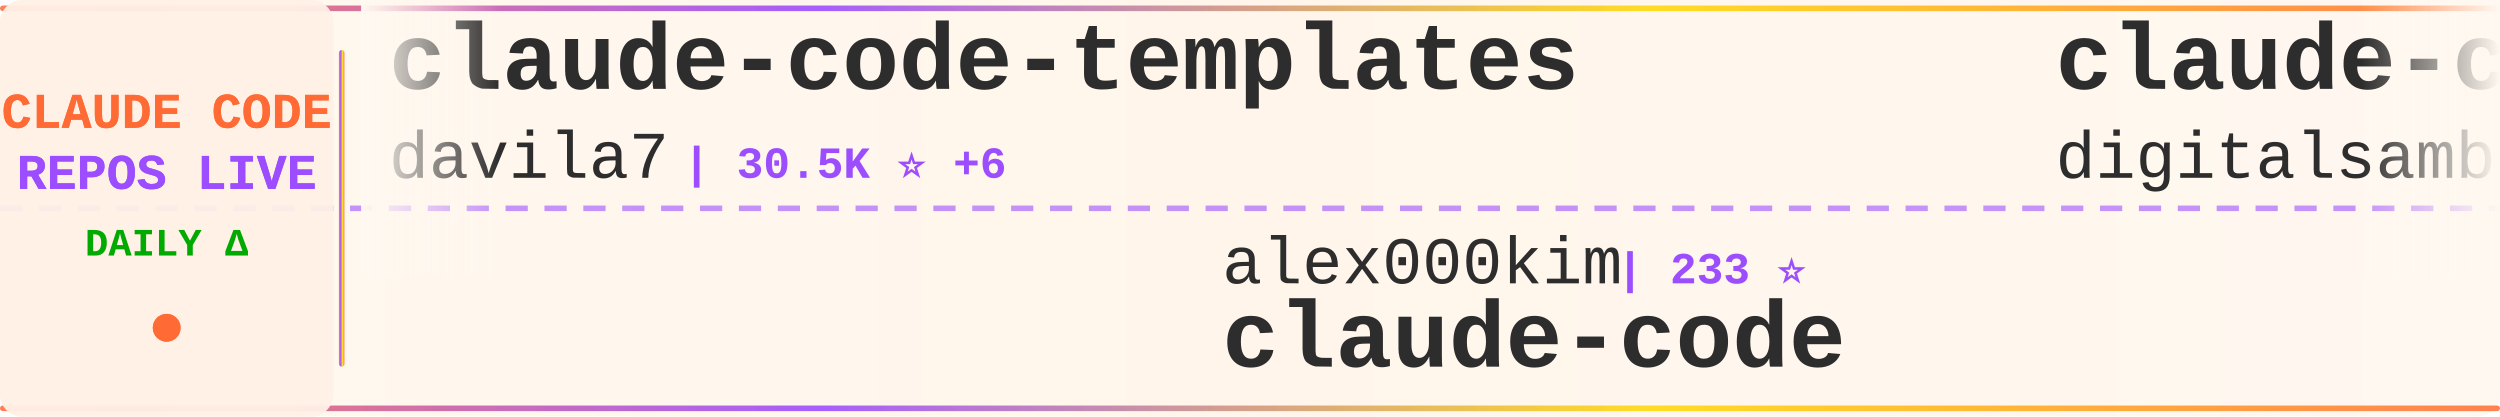
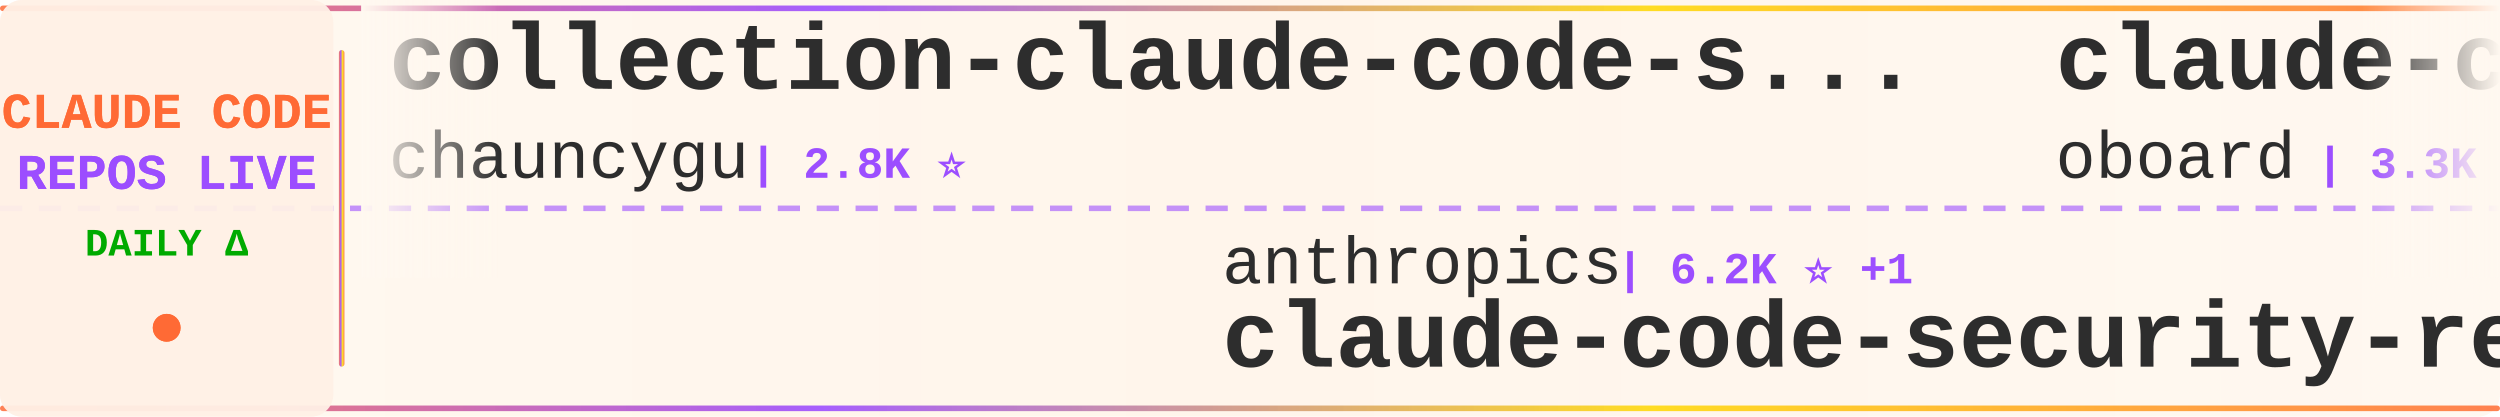
<svg xmlns="http://www.w3.org/2000/svg" width="900" height="150">
  <defs>
    <linearGradient id="tickerBg" x1="0%" y1="0%" x2="100%" y2="0%">
      <stop offset="0%" style="stop-color:#fff8f0;stop-opacity:0.98" />
      <stop offset="50%" style="stop-color:#fff5eb;stop-opacity:1" />
      <stop offset="100%" style="stop-color:#fff8f0;stop-opacity:0.98" />
    </linearGradient>
    <linearGradient id="borderGrad" x1="0%" y1="0%" x2="100%" y2="0%">
      <stop offset="0%" style="stop-color:#FF6B35;stop-opacity:0.85">
        <animate attributeName="stop-opacity" values="0.85;1;0.85" dur="2s" repeatCount="indefinite" />
      </stop>
      <stop offset="33%" style="stop-color:#9C4EFF;stop-opacity:0.9">
        <animate attributeName="stop-opacity" values="0.9;1;0.9" dur="2.2s" repeatCount="indefinite" />
      </stop>
      <stop offset="66%" style="stop-color:#FFD700;stop-opacity:0.85">
        <animate attributeName="stop-opacity" values="0.85;1;0.85" dur="1.8s" repeatCount="indefinite" />
      </stop>
      <stop offset="100%" style="stop-color:#FF6B35;stop-opacity:0.85">
        <animate attributeName="stop-opacity" values="0.85;1;0.85" dur="2s" repeatCount="indefinite" />
      </stop>
    </linearGradient>
    <filter id="textGlow">
      <feGaussianBlur stdDeviation="0.15" result="coloredBlur" />
      <feMerge>
        <feMergeNode in="coloredBlur" />
        <feMergeNode in="SourceGraphic" />
      </feMerge>
    </filter>
    <filter id="metricGlow">
      <feGaussianBlur stdDeviation="0.2" result="coloredBlur" />
      <feMerge>
        <feMergeNode in="coloredBlur" />
        <feMergeNode in="SourceGraphic" />
      </feMerge>
    </filter>
    <linearGradient id="leftFade" x1="0%" y1="0%" x2="100%" y2="0%">
      <stop offset="0%" style="stop-color:#fff8f0;stop-opacity:1" />
      <stop offset="100%" style="stop-color:#fff8f0;stop-opacity:0" />
    </linearGradient>
    <linearGradient id="rightFade" x1="0%" y1="0%" x2="100%" y2="0%">
      <stop offset="0%" style="stop-color:#fff8f0;stop-opacity:0" />
      <stop offset="100%" style="stop-color:#fff8f0;stop-opacity:1" />
    </linearGradient>
  </defs>
  <rect width="900" height="150" fill="url(#tickerBg)" rx="8" />
  <rect x="0" y="2" width="900" height="2" fill="url(#borderGrad)" rx="1" />
  <rect x="0" y="146" width="900" height="2" fill="url(#borderGrad)" rx="1" />
  <line x1="0" y1="75" x2="900" y2="75" stroke="#9C4EFF" stroke-width="2" stroke-dasharray="8 6" opacity="0.6" />
  <rect x="0" y="0" width="120" height="150" fill="#fff0e6" opacity="0.95" rx="8" />
  <text x="60" y="46" font-family="'Courier New', monospace" font-size="18" font-weight="bold" fill="#FF6B35" text-anchor="middle" filter="url(#textGlow)">
    CLAUDE CODE
  </text>
  <text x="60" y="68" font-family="'Courier New', monospace" font-size="18" font-weight="bold" fill="#9C4EFF" text-anchor="middle" filter="url(#textGlow)">
    REPOS LIVE
  </text>
  <text x="60" y="92" font-family="'Courier New', monospace" font-size="14" font-weight="bold" fill="#00aa00" text-anchor="middle">
    DAILY Δ
  </text>
  <circle cx="60" cy="118" r="5" fill="#FF6B35" filter="url(#metricGlow)">
    <animate attributeName="r" values="4;6;4" dur="1.5s" repeatCount="indefinite" />
    <animate attributeName="opacity" values="0.6;1;0.6" dur="1.5s" repeatCount="indefinite" />
  </circle>
  <rect x="122" y="18" width="2" height="114" fill="url(#borderGrad)" rx="1" />
  <clipPath id="tickerClip">
    <rect x="130" y="0" width="770" height="150" />
  </clipPath>
  <g clip-path="url(#tickerClip)">
    <g id="tickerItems">
      <animateTransform attributeName="transform" attributeType="XML" type="translate" from="0 0" to="-3000 0" dur="54s" repeatCount="indefinite" />
      <g transform="translate(0, 0)">
-         <text x="140" y="32" font-family="'Courier New', monospace" font-size="34" font-weight="bold" fill="#2d2d2d">claude-code-templates</text>
-         <text x="140" y="64" font-family="'Courier New', monospace" font-size="24" font-weight="normal" fill="#2d2d2d" opacity="1.0">davila7</text>
-         <text x="246" y="64" font-family="'Courier New', monospace" font-size="16" font-weight="bold" fill="#9C4EFF"> | 30.5K ⭐ +6</text>
+         <text x="140" y="32" font-family="'Courier New', monospace" font-size="34" font-weight="bold" fill="#2d2d2d">collection-claude-code-s...</text>
+         <text x="140" y="64" font-family="'Courier New', monospace" font-size="24" font-weight="normal" fill="#2d2d2d" opacity="1.0">chauncygu</text>
+         <text x="270" y="64" font-family="'Courier New', monospace" font-size="16" font-weight="bold" fill="#9C4EFF"> | 2.8K ⭐</text>
      </g>
      <g transform="translate(300, 0)">
-         <text x="140" y="102" font-family="'Courier New', monospace" font-size="24" font-weight="normal" fill="#2d2d2d" opacity="1.0">alex000kim</text>
-         <text x="282" y="102" font-family="'Courier New', monospace" font-size="16" font-weight="bold" fill="#9C4EFF"> | 233 ⭐</text>
-         <text x="140" y="132" font-family="'Courier New', monospace" font-size="34" font-weight="bold" fill="#2d2d2d">claude-code</text>
+         <text x="140" y="102" font-family="'Courier New', monospace" font-size="24" font-weight="normal" fill="#2d2d2d" opacity="1.0">anthropics</text>
+         <text x="282" y="102" font-family="'Courier New', monospace" font-size="16" font-weight="bold" fill="#9C4EFF"> | 6.2K ⭐ +1</text>
+         <text x="140" y="132" font-family="'Courier New', monospace" font-size="34" font-weight="bold" fill="#2d2d2d">claude-code-security-rev...</text>
      </g>
      <g transform="translate(600, 0)">
-         <text x="140" y="32" font-family="'Courier New', monospace" font-size="34" font-weight="bold" fill="#2d2d2d">claude-code-video-toolki...</text>
-         <text x="140" y="64" font-family="'Courier New', monospace" font-size="24" font-weight="normal" fill="#2d2d2d" opacity="1.0">digitalsamba</text>
-         <text x="306" y="64" font-family="'Courier New', monospace" font-size="16" font-weight="bold" fill="#9C4EFF"> | 2.0K ⭐</text>
+         <text x="140" y="32" font-family="'Courier New', monospace" font-size="34" font-weight="bold" fill="#2d2d2d">claude-code-rev</text>
+         <text x="140" y="64" font-family="'Courier New', monospace" font-size="24" font-weight="normal" fill="#2d2d2d" opacity="1.0">oboard</text>
+         <text x="234" y="64" font-family="'Courier New', monospace" font-size="16" font-weight="bold" fill="#9C4EFF"> | 3.3K ⭐</text>
      </g>
      <g transform="translate(900, 0)">
-         <text x="140" y="102" font-family="'Courier New', monospace" font-size="24" font-weight="normal" fill="#2d2d2d" opacity="1.0">shareAI-lab</text>
-         <text x="294" y="102" font-family="'Courier New', monospace" font-size="16" font-weight="bold" fill="#9C4EFF"> | 76.1K ⭐ +27</text>
-         <text x="140" y="132" font-family="'Courier New', monospace" font-size="34" font-weight="bold" fill="#2d2d2d">learn-claude-code</text>
+         <text x="140" y="102" font-family="'Courier New', monospace" font-size="24" font-weight="normal" fill="#2d2d2d" opacity="1.0">feiskyer</text>
+         <text x="258" y="102" font-family="'Courier New', monospace" font-size="16" font-weight="bold" fill="#9C4EFF"> | 1.6K ⭐</text>
+         <text x="140" y="132" font-family="'Courier New', monospace" font-size="34" font-weight="bold" fill="#2d2d2d">claude-code-settings</text>
      </g>
      <g transform="translate(1200, 0)">
-         <text x="140" y="32" font-family="'Courier New', monospace" font-size="34" font-weight="bold" fill="#2d2d2d">claude-code-hooks-master...</text>
-         <text x="140" y="64" font-family="'Courier New', monospace" font-size="24" font-weight="normal" fill="#2d2d2d" opacity="1.0">disler</text>
-         <text x="234" y="64" font-family="'Courier New', monospace" font-size="16" font-weight="bold" fill="#9C4EFF"> | 3.9K ⭐</text>
+         <text x="140" y="32" font-family="'Courier New', monospace" font-size="34" font-weight="bold" fill="#2d2d2d">claude-code-best-practic...</text>
+         <text x="140" y="64" font-family="'Courier New', monospace" font-size="24" font-weight="normal" fill="#2d2d2d" opacity="1.0">shanraisshan</text>
+         <text x="306" y="64" font-family="'Courier New', monospace" font-size="16" font-weight="bold" fill="#9C4EFF"> | 65.6K ⭐ +4</text>
      </g>
      <g transform="translate(1500, 0)">
-         <text x="140" y="102" font-family="'Courier New', monospace" font-size="24" font-weight="normal" fill="#2d2d2d" opacity="1.0">Chachamaru127</text>
-         <text x="318" y="102" font-family="'Courier New', monospace" font-size="16" font-weight="bold" fill="#9C4EFF"> | 3.1K ⭐ +1</text>
-         <text x="140" y="132" font-family="'Courier New', monospace" font-size="34" font-weight="bold" fill="#2d2d2d">claude-code-harness</text>
+         <text x="140" y="102" font-family="'Courier New', monospace" font-size="24" font-weight="normal" fill="#2d2d2d" opacity="1.0">repowise-dev</text>
+         <text x="306" y="102" font-family="'Courier New', monospace" font-size="16" font-weight="bold" fill="#9C4EFF"> | 1.2K ⭐</text>
+         <text x="140" y="132" font-family="'Courier New', monospace" font-size="34" font-weight="bold" fill="#2d2d2d">claude-code-prompts</text>
      </g>
      <g transform="translate(1800, 0)">
-         <text x="140" y="32" font-family="'Courier New', monospace" font-size="34" font-weight="bold" fill="#2d2d2d">Claude-code</text>
-         <text x="140" y="64" font-family="'Courier New', monospace" font-size="24" font-weight="normal" fill="#2d2d2d" opacity="1.0">fazxes</text>
-         <text x="234" y="64" font-family="'Courier New', monospace" font-size="16" font-weight="bold" fill="#9C4EFF"> | 234 ⭐</text>
+         <text x="140" y="32" font-family="'Courier New', monospace" font-size="34" font-weight="bold" fill="#2d2d2d">claude-code-ultimate-gui...</text>
+         <text x="140" y="64" font-family="'Courier New', monospace" font-size="24" font-weight="normal" fill="#2d2d2d" opacity="1.0">FlorianBruniaux</text>
+         <text x="342" y="64" font-family="'Courier New', monospace" font-size="16" font-weight="bold" fill="#9C4EFF"> | 5.9K ⭐ +1</text>
      </g>
      <g transform="translate(2100, 0)">
-         <text x="140" y="102" font-family="'Courier New', monospace" font-size="24" font-weight="normal" fill="#2d2d2d" opacity="1.0">isboyjc</text>
-         <text x="246" y="102" font-family="'Courier New', monospace" font-size="16" font-weight="bold" fill="#9C4EFF"> | 162 ⭐</text>
-         <text x="140" y="132" font-family="'Courier New', monospace" font-size="34" font-weight="bold" fill="#2d2d2d">claude-code</text>
+         <text x="140" y="102" font-family="'Courier New', monospace" font-size="24" font-weight="normal" fill="#2d2d2d" opacity="1.0">Maciek-roboblog</text>
+         <text x="342" y="102" font-family="'Courier New', monospace" font-size="16" font-weight="bold" fill="#9C4EFF"> | 8.7K ⭐</text>
+         <text x="140" y="132" font-family="'Courier New', monospace" font-size="34" font-weight="bold" fill="#2d2d2d">Claude-Code-Usage-Monito...</text>
      </g>
      <g transform="translate(2400, 0)">
-         <text x="140" y="32" font-family="'Courier New', monospace" font-size="34" font-weight="bold" fill="#2d2d2d">Dive-into-Claude-Code</text>
-         <text x="140" y="64" font-family="'Courier New', monospace" font-size="24" font-weight="normal" fill="#2d2d2d" opacity="1.0">VILA-Lab</text>
-         <text x="258" y="64" font-family="'Courier New', monospace" font-size="16" font-weight="bold" fill="#9C4EFF"> | 2.1K ⭐</text>
+         <text x="140" y="32" font-family="'Courier New', monospace" font-size="34" font-weight="bold" fill="#2d2d2d">claude_codex_bridge</text>
+         <text x="140" y="64" font-family="'Courier New', monospace" font-size="24" font-weight="normal" fill="#2d2d2d" opacity="1.0">SeemSeam</text>
+         <text x="258" y="64" font-family="'Courier New', monospace" font-size="16" font-weight="bold" fill="#9C4EFF"> | 3.5K ⭐</text>
      </g>
      <g transform="translate(2700, 0)">
-         <text x="140" y="102" font-family="'Courier New', monospace" font-size="24" font-weight="normal" fill="#2d2d2d" opacity="1.0">Pimzino</text>
-         <text x="246" y="102" font-family="'Courier New', monospace" font-size="16" font-weight="bold" fill="#9C4EFF"> | 3.9K ⭐</text>
-         <text x="140" y="132" font-family="'Courier New', monospace" font-size="34" font-weight="bold" fill="#2d2d2d">claude-code-spec-workflo...</text>
+         <text x="140" y="102" font-family="'Courier New', monospace" font-size="24" font-weight="normal" fill="#2d2d2d" opacity="1.0">RichardAtCT</text>
+         <text x="294" y="102" font-family="'Courier New', monospace" font-size="16" font-weight="bold" fill="#9C4EFF"> | 2.8K ⭐</text>
+         <text x="140" y="132" font-family="'Courier New', monospace" font-size="34" font-weight="bold" fill="#2d2d2d">claude-code-telegram</text>
      </g>
      <g transform="translate(3000, 0)">
-         <text x="140" y="32" font-family="'Courier New', monospace" font-size="34" font-weight="bold" fill="#2d2d2d">claude-code-templates</text>
-         <text x="140" y="64" font-family="'Courier New', monospace" font-size="24" font-weight="normal" fill="#2d2d2d" opacity="1.0">davila7</text>
-         <text x="246" y="64" font-family="'Courier New', monospace" font-size="16" font-weight="bold" fill="#9C4EFF"> | 30.5K ⭐ +6</text>
+         <text x="140" y="32" font-family="'Courier New', monospace" font-size="34" font-weight="bold" fill="#2d2d2d">collection-claude-code-s...</text>
+         <text x="140" y="64" font-family="'Courier New', monospace" font-size="24" font-weight="normal" fill="#2d2d2d" opacity="1.0">chauncygu</text>
+         <text x="270" y="64" font-family="'Courier New', monospace" font-size="16" font-weight="bold" fill="#9C4EFF"> | 2.8K ⭐</text>
      </g>
      <g transform="translate(3300, 0)">
-         <text x="140" y="102" font-family="'Courier New', monospace" font-size="24" font-weight="normal" fill="#2d2d2d" opacity="1.0">alex000kim</text>
-         <text x="282" y="102" font-family="'Courier New', monospace" font-size="16" font-weight="bold" fill="#9C4EFF"> | 233 ⭐</text>
-         <text x="140" y="132" font-family="'Courier New', monospace" font-size="34" font-weight="bold" fill="#2d2d2d">claude-code</text>
+         <text x="140" y="102" font-family="'Courier New', monospace" font-size="24" font-weight="normal" fill="#2d2d2d" opacity="1.0">anthropics</text>
+         <text x="282" y="102" font-family="'Courier New', monospace" font-size="16" font-weight="bold" fill="#9C4EFF"> | 6.2K ⭐ +1</text>
+         <text x="140" y="132" font-family="'Courier New', monospace" font-size="34" font-weight="bold" fill="#2d2d2d">claude-code-security-rev...</text>
      </g>
      <g transform="translate(3600, 0)">
-         <text x="140" y="32" font-family="'Courier New', monospace" font-size="34" font-weight="bold" fill="#2d2d2d">claude-code-video-toolki...</text>
-         <text x="140" y="64" font-family="'Courier New', monospace" font-size="24" font-weight="normal" fill="#2d2d2d" opacity="1.0">digitalsamba</text>
-         <text x="306" y="64" font-family="'Courier New', monospace" font-size="16" font-weight="bold" fill="#9C4EFF"> | 2.0K ⭐</text>
+         <text x="140" y="32" font-family="'Courier New', monospace" font-size="34" font-weight="bold" fill="#2d2d2d">claude-code-rev</text>
+         <text x="140" y="64" font-family="'Courier New', monospace" font-size="24" font-weight="normal" fill="#2d2d2d" opacity="1.0">oboard</text>
+         <text x="234" y="64" font-family="'Courier New', monospace" font-size="16" font-weight="bold" fill="#9C4EFF"> | 3.3K ⭐</text>
      </g>
      <g transform="translate(3900, 0)">
-         <text x="140" y="102" font-family="'Courier New', monospace" font-size="24" font-weight="normal" fill="#2d2d2d" opacity="1.0">shareAI-lab</text>
-         <text x="294" y="102" font-family="'Courier New', monospace" font-size="16" font-weight="bold" fill="#9C4EFF"> | 76.1K ⭐ +27</text>
-         <text x="140" y="132" font-family="'Courier New', monospace" font-size="34" font-weight="bold" fill="#2d2d2d">learn-claude-code</text>
+         <text x="140" y="102" font-family="'Courier New', monospace" font-size="24" font-weight="normal" fill="#2d2d2d" opacity="1.0">feiskyer</text>
+         <text x="258" y="102" font-family="'Courier New', monospace" font-size="16" font-weight="bold" fill="#9C4EFF"> | 1.6K ⭐</text>
+         <text x="140" y="132" font-family="'Courier New', monospace" font-size="34" font-weight="bold" fill="#2d2d2d">claude-code-settings</text>
      </g>
    </g>
  </g>
  <rect x="130" y="0" width="50" height="100" fill="url(#leftFade)" />
  <rect x="850" y="0" width="50" height="100" fill="url(#rightFade)" />
</svg>
